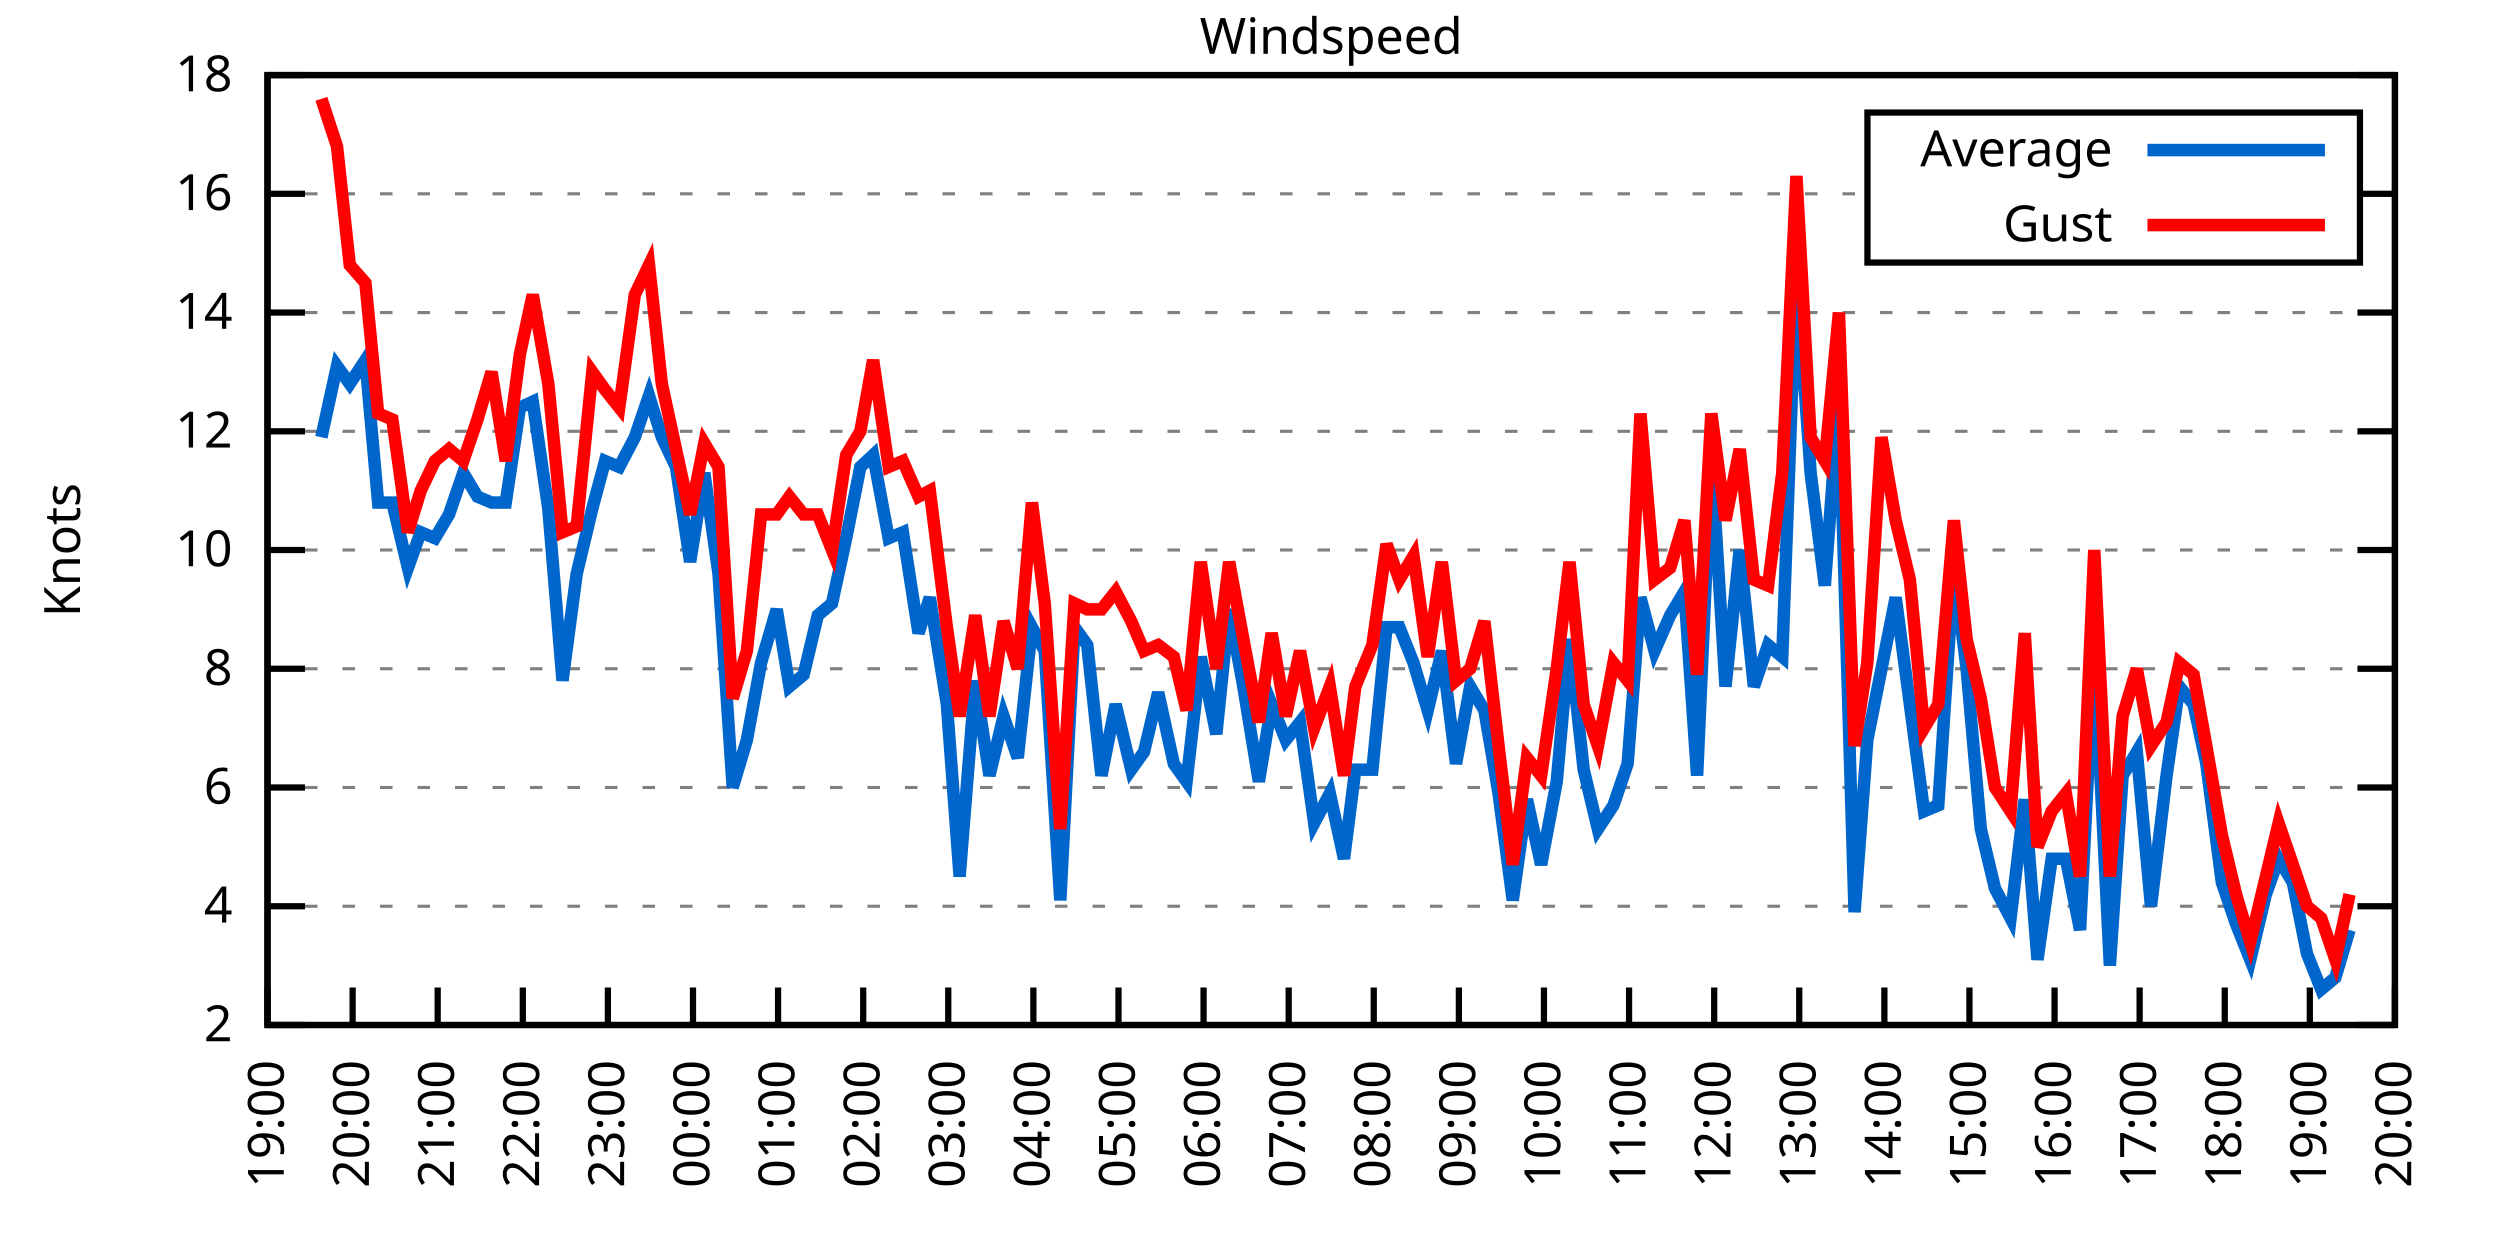
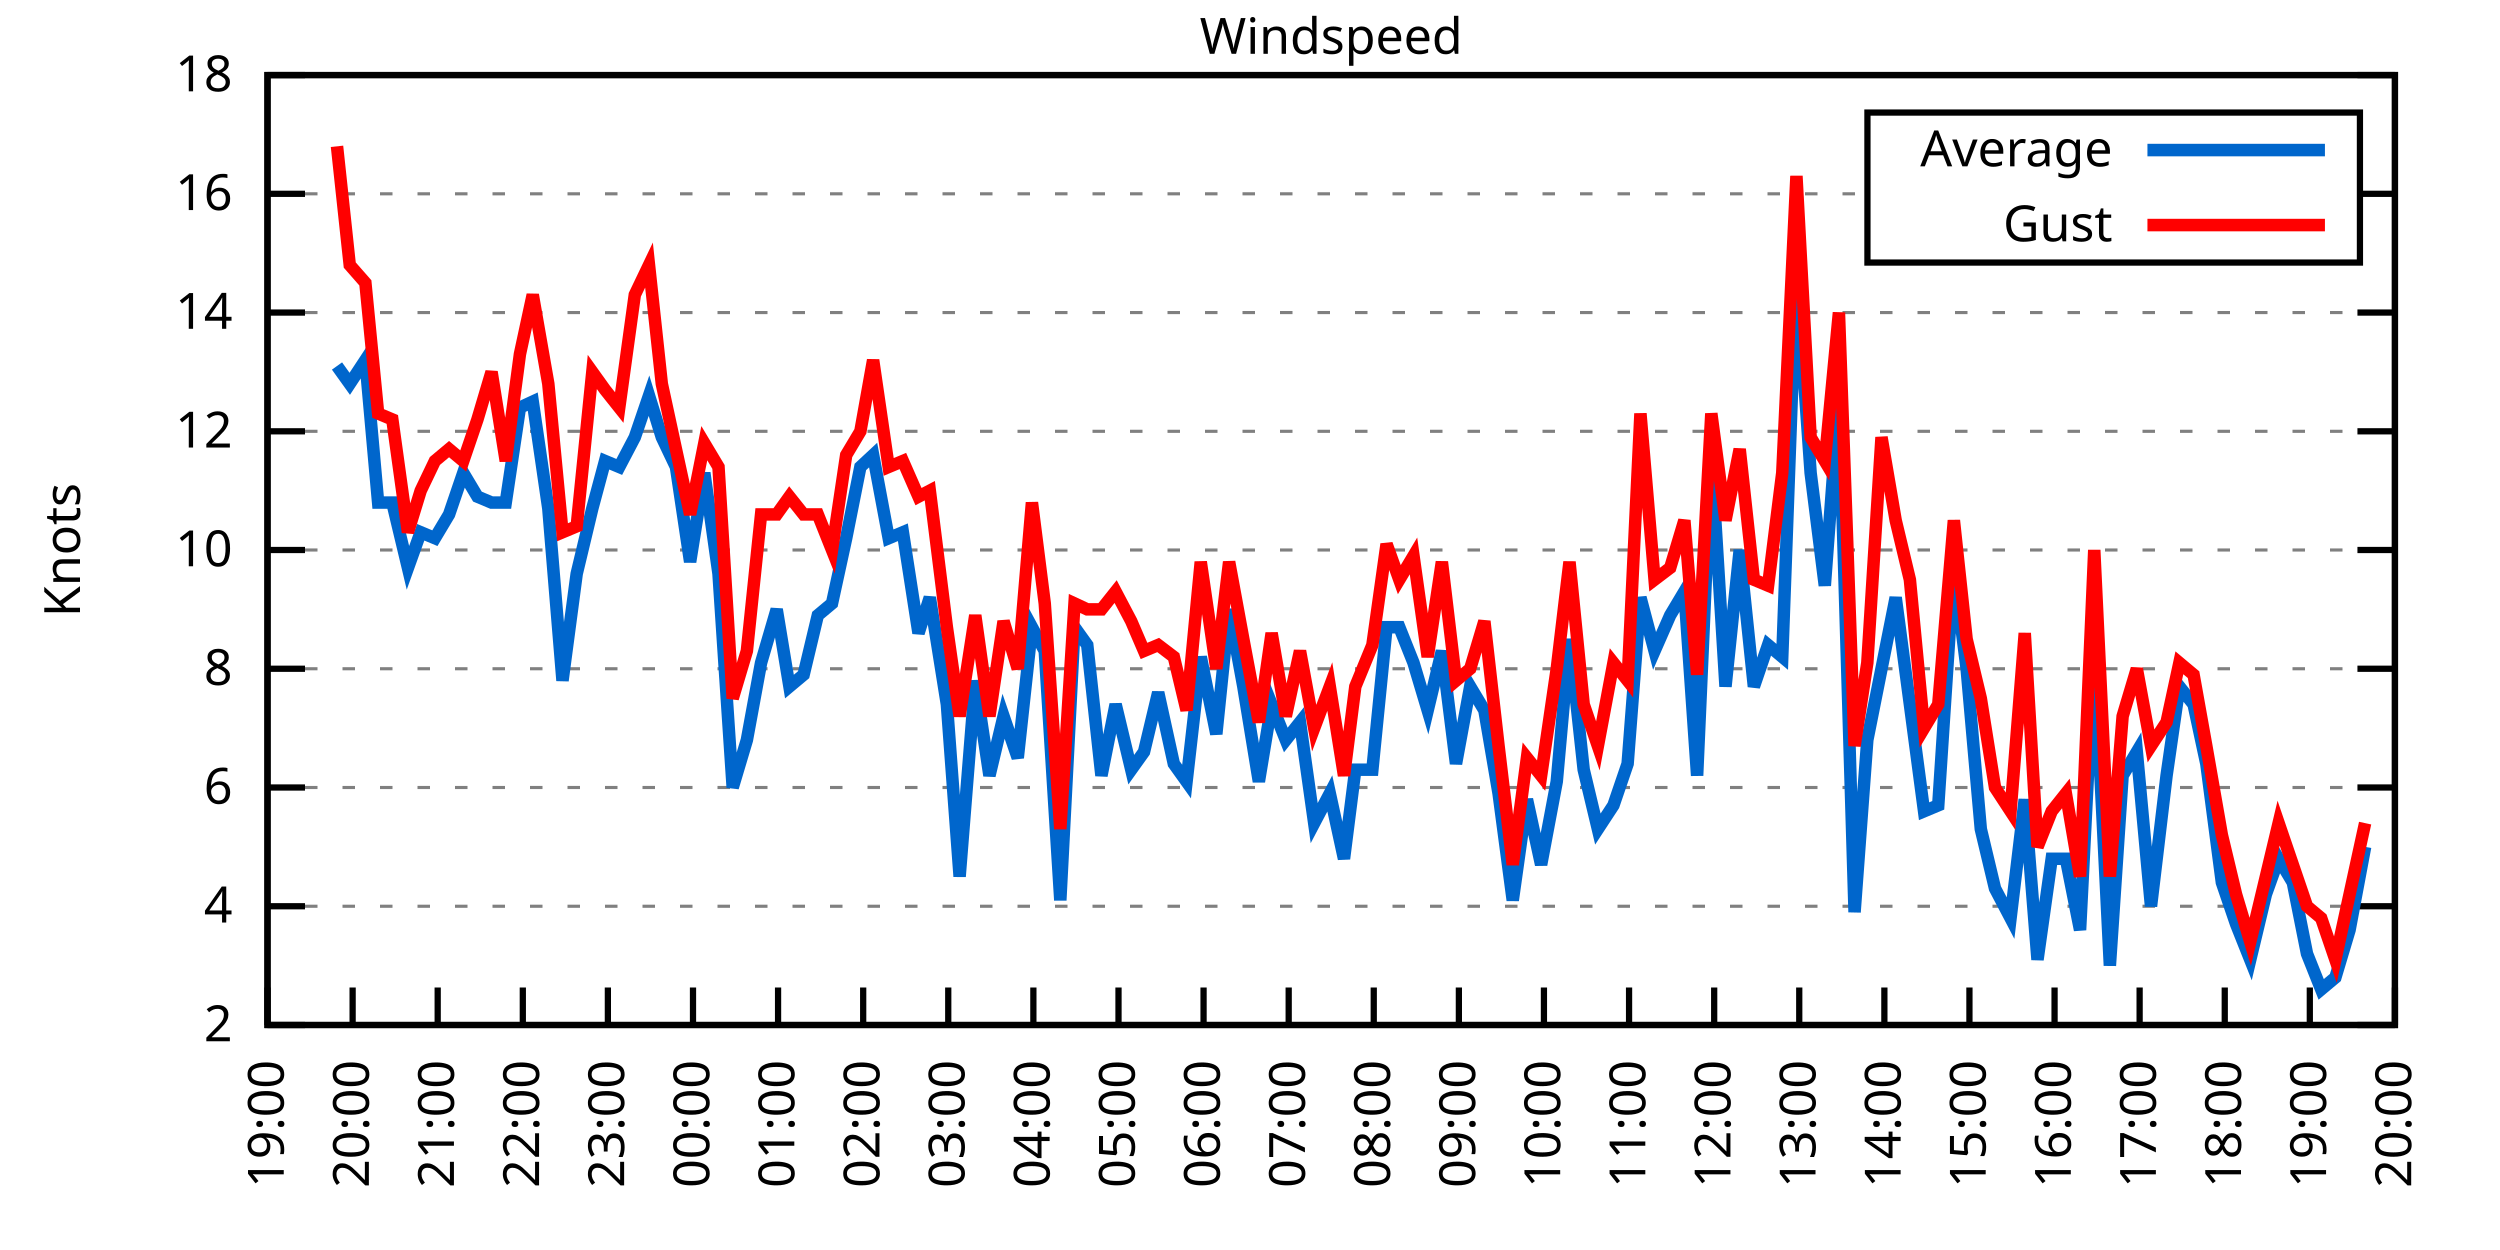
<svg xmlns="http://www.w3.org/2000/svg" xmlns:xlink="http://www.w3.org/1999/xlink" width="400" height="200" viewBox="0 0 400 200">
  <g id="gnuplot_canvas">
    <rect x="0" y="0" width="400" height="200" fill="none" />
    <defs>
      <circle id="gpDot" r="0.5" stroke-width="0.5" stroke="currentColor" />
      <path id="gpPt0" stroke-width="0.333" stroke="currentColor" d="M-1,0 h2 M0,-1 v2" />
      <path id="gpPt1" stroke-width="0.333" stroke="currentColor" d="M-1,-1 L1,1 M1,-1 L-1,1" />
      <path id="gpPt2" stroke-width="0.333" stroke="currentColor" d="M-1,0 L1,0 M0,-1 L0,1 M-1,-1 L1,1 M-1,1 L1,-1" />
      <rect id="gpPt3" stroke-width="0.333" stroke="currentColor" x="-1" y="-1" width="2" height="2" />
      <rect id="gpPt4" stroke-width="0.333" stroke="currentColor" fill="currentColor" x="-1" y="-1" width="2" height="2" />
      <circle id="gpPt5" stroke-width="0.333" stroke="currentColor" cx="0" cy="0" r="1" />
      <use xlink:href="#gpPt5" id="gpPt6" fill="currentColor" stroke="none" />
      <path id="gpPt7" stroke-width="0.333" stroke="currentColor" d="M0,-1.33 L-1.33,0.67 L1.33,0.67 z" />
      <use xlink:href="#gpPt7" id="gpPt8" fill="currentColor" stroke="none" />
      <use xlink:href="#gpPt7" id="gpPt9" stroke="currentColor" transform="rotate(180)" />
      <use xlink:href="#gpPt9" id="gpPt10" fill="currentColor" stroke="none" />
      <use xlink:href="#gpPt3" id="gpPt11" stroke="currentColor" transform="rotate(45)" />
      <use xlink:href="#gpPt11" id="gpPt12" fill="currentColor" stroke="none" />
      <path id="gpPt13" stroke-width="0.333" stroke="currentColor" d="M0,1.330 L1.265,0.411 L0.782,-1.067 L-0.782,-1.076 L-1.265,0.411 z" />
      <use xlink:href="#gpPt13" id="gpPt14" fill="currentColor" stroke="none" />
      <filter id="textbox" filterUnits="objectBoundingBox" x="0" y="0" height="1" width="1">
        <feFlood flood-color="white" flood-opacity="1" result="bgnd" />
        <feComposite in="SourceGraphic" in2="bgnd" operator="atop" />
      </filter>
      <filter id="greybox" filterUnits="objectBoundingBox" x="0" y="0" height="1" width="1">
        <feFlood flood-color="lightgrey" flood-opacity="1" result="grey" />
        <feComposite in="SourceGraphic" in2="grey" operator="atop" />
      </filter>
    </defs>
    <g fill="none" color="white" stroke="currentColor" stroke-width="1.00" stroke-linecap="butt" stroke-linejoin="miter">
</g>
    <g fill="none" color="black" stroke="currentColor" stroke-width="1.00" stroke-linecap="butt" stroke-linejoin="miter">
      <g stroke="none" shape-rendering="crispEdges">
        <polygon fill="rgb(255, 255, 255)" points="42.80,164.00 383.18,164.00 383.18,12.02 42.80,12.02 " />
      </g>
    </g>
    <g fill="none" color="black" stroke="currentColor" stroke-width="1.00" stroke-linecap="butt" stroke-linejoin="miter">
</g>
    <g fill="none" color="black" stroke="black" stroke-width="0.50" stroke-linecap="butt" stroke-linejoin="miter">
</g>
    <g fill="none" color="gray" stroke="currentColor" stroke-width="0.50" stroke-linecap="butt" stroke-linejoin="miter">
      <path stroke="gray" stroke-dasharray="2,4" class="gridline" d="M42.80,164.00 L383.19,164.00  " />
    </g>
    <g fill="none" color="gray" stroke="gray" stroke-width="1.00" stroke-linecap="butt" stroke-linejoin="miter">
</g>
    <g fill="none" color="black" stroke="currentColor" stroke-width="1.00" stroke-linecap="butt" stroke-linejoin="miter">
      <path stroke="black" d="M42.80,164.00 L48.80,164.00 M383.19,164.00 L377.19,164.00  " />
      <g transform="translate(37.20,166.60)" stroke="none" fill="black" font-family="Sans" font-size="8.00" text-anchor="end">
        <text>
          <tspan font-family="Sans"> 2</tspan>
        </text>
      </g>
    </g>
    <g fill="none" color="black" stroke="currentColor" stroke-width="1.00" stroke-linecap="butt" stroke-linejoin="miter">
</g>
    <g fill="none" color="black" stroke="black" stroke-width="0.50" stroke-linecap="butt" stroke-linejoin="miter">
</g>
    <g fill="none" color="gray" stroke="currentColor" stroke-width="0.50" stroke-linecap="butt" stroke-linejoin="miter">
      <path stroke="gray" stroke-dasharray="2,4" class="gridline" d="M42.80,145.00 L383.19,145.00  " />
    </g>
    <g fill="none" color="gray" stroke="gray" stroke-width="1.00" stroke-linecap="butt" stroke-linejoin="miter">
</g>
    <g fill="none" color="black" stroke="currentColor" stroke-width="1.00" stroke-linecap="butt" stroke-linejoin="miter">
      <path stroke="black" d="M42.80,145.00 L48.80,145.00 M383.19,145.00 L377.19,145.00  " />
      <g transform="translate(37.20,147.60)" stroke="none" fill="black" font-family="Sans" font-size="8.00" text-anchor="end">
        <text>
          <tspan font-family="Sans"> 4</tspan>
        </text>
      </g>
    </g>
    <g fill="none" color="black" stroke="currentColor" stroke-width="1.00" stroke-linecap="butt" stroke-linejoin="miter">
</g>
    <g fill="none" color="black" stroke="black" stroke-width="0.50" stroke-linecap="butt" stroke-linejoin="miter">
</g>
    <g fill="none" color="gray" stroke="currentColor" stroke-width="0.50" stroke-linecap="butt" stroke-linejoin="miter">
      <path stroke="gray" stroke-dasharray="2,4" class="gridline" d="M42.80,126.00 L383.19,126.00  " />
    </g>
    <g fill="none" color="gray" stroke="gray" stroke-width="1.00" stroke-linecap="butt" stroke-linejoin="miter">
</g>
    <g fill="none" color="black" stroke="currentColor" stroke-width="1.00" stroke-linecap="butt" stroke-linejoin="miter">
      <path stroke="black" d="M42.80,126.00 L48.80,126.00 M383.19,126.00 L377.19,126.00  " />
      <g transform="translate(37.20,128.60)" stroke="none" fill="black" font-family="Sans" font-size="8.00" text-anchor="end">
        <text>
          <tspan font-family="Sans"> 6</tspan>
        </text>
      </g>
    </g>
    <g fill="none" color="black" stroke="currentColor" stroke-width="1.00" stroke-linecap="butt" stroke-linejoin="miter">
</g>
    <g fill="none" color="black" stroke="black" stroke-width="0.50" stroke-linecap="butt" stroke-linejoin="miter">
</g>
    <g fill="none" color="gray" stroke="currentColor" stroke-width="0.50" stroke-linecap="butt" stroke-linejoin="miter">
      <path stroke="gray" stroke-dasharray="2,4" class="gridline" d="M42.80,107.00 L383.19,107.00  " />
    </g>
    <g fill="none" color="gray" stroke="gray" stroke-width="1.00" stroke-linecap="butt" stroke-linejoin="miter">
</g>
    <g fill="none" color="black" stroke="currentColor" stroke-width="1.00" stroke-linecap="butt" stroke-linejoin="miter">
      <path stroke="black" d="M42.80,107.00 L48.80,107.00 M383.19,107.00 L377.19,107.00  " />
      <g transform="translate(37.20,109.60)" stroke="none" fill="black" font-family="Sans" font-size="8.00" text-anchor="end">
        <text>
          <tspan font-family="Sans"> 8</tspan>
        </text>
      </g>
    </g>
    <g fill="none" color="black" stroke="currentColor" stroke-width="1.00" stroke-linecap="butt" stroke-linejoin="miter">
</g>
    <g fill="none" color="black" stroke="black" stroke-width="0.50" stroke-linecap="butt" stroke-linejoin="miter">
</g>
    <g fill="none" color="gray" stroke="currentColor" stroke-width="0.50" stroke-linecap="butt" stroke-linejoin="miter">
      <path stroke="gray" stroke-dasharray="2,4" class="gridline" d="M42.80,88.00 L383.19,88.00  " />
    </g>
    <g fill="none" color="gray" stroke="gray" stroke-width="1.00" stroke-linecap="butt" stroke-linejoin="miter">
</g>
    <g fill="none" color="black" stroke="currentColor" stroke-width="1.00" stroke-linecap="butt" stroke-linejoin="miter">
      <path stroke="black" d="M42.80,88.00 L48.80,88.00 M383.19,88.00 L377.19,88.00  " />
      <g transform="translate(37.20,90.60)" stroke="none" fill="black" font-family="Sans" font-size="8.00" text-anchor="end">
        <text>
          <tspan font-family="Sans"> 10</tspan>
        </text>
      </g>
    </g>
    <g fill="none" color="black" stroke="currentColor" stroke-width="1.00" stroke-linecap="butt" stroke-linejoin="miter">
</g>
    <g fill="none" color="black" stroke="black" stroke-width="0.50" stroke-linecap="butt" stroke-linejoin="miter">
</g>
    <g fill="none" color="gray" stroke="currentColor" stroke-width="0.50" stroke-linecap="butt" stroke-linejoin="miter">
      <path stroke="gray" stroke-dasharray="2,4" class="gridline" d="M42.80,69.01 L383.19,69.01  " />
    </g>
    <g fill="none" color="gray" stroke="gray" stroke-width="1.00" stroke-linecap="butt" stroke-linejoin="miter">
</g>
    <g fill="none" color="black" stroke="currentColor" stroke-width="1.00" stroke-linecap="butt" stroke-linejoin="miter">
      <path stroke="black" d="M42.80,69.01 L48.80,69.01 M383.19,69.01 L377.19,69.01  " />
      <g transform="translate(37.20,71.61)" stroke="none" fill="black" font-family="Sans" font-size="8.00" text-anchor="end">
        <text>
          <tspan font-family="Sans"> 12</tspan>
        </text>
      </g>
    </g>
    <g fill="none" color="black" stroke="currentColor" stroke-width="1.00" stroke-linecap="butt" stroke-linejoin="miter">
</g>
    <g fill="none" color="black" stroke="black" stroke-width="0.50" stroke-linecap="butt" stroke-linejoin="miter">
</g>
    <g fill="none" color="gray" stroke="currentColor" stroke-width="0.50" stroke-linecap="butt" stroke-linejoin="miter">
      <path stroke="gray" stroke-dasharray="2,4" class="gridline" d="M42.80,50.01 L383.19,50.01  " />
    </g>
    <g fill="none" color="gray" stroke="gray" stroke-width="1.00" stroke-linecap="butt" stroke-linejoin="miter">
</g>
    <g fill="none" color="black" stroke="currentColor" stroke-width="1.00" stroke-linecap="butt" stroke-linejoin="miter">
      <path stroke="black" d="M42.80,50.01 L48.80,50.01 M383.19,50.01 L377.19,50.01  " />
      <g transform="translate(37.20,52.61)" stroke="none" fill="black" font-family="Sans" font-size="8.00" text-anchor="end">
        <text>
          <tspan font-family="Sans"> 14</tspan>
        </text>
      </g>
    </g>
    <g fill="none" color="black" stroke="currentColor" stroke-width="1.00" stroke-linecap="butt" stroke-linejoin="miter">
</g>
    <g fill="none" color="black" stroke="black" stroke-width="0.50" stroke-linecap="butt" stroke-linejoin="miter">
</g>
    <g fill="none" color="gray" stroke="currentColor" stroke-width="0.50" stroke-linecap="butt" stroke-linejoin="miter">
      <path stroke="gray" stroke-dasharray="2,4" class="gridline" d="M42.80,31.01 L298.79,31.01 M377.59,31.01 L383.19,31.01  " />
    </g>
    <g fill="none" color="gray" stroke="gray" stroke-width="1.00" stroke-linecap="butt" stroke-linejoin="miter">
</g>
    <g fill="none" color="black" stroke="currentColor" stroke-width="1.00" stroke-linecap="butt" stroke-linejoin="miter">
      <path stroke="black" d="M42.80,31.01 L48.80,31.01 M383.19,31.01 L377.19,31.01  " />
      <g transform="translate(37.20,33.61)" stroke="none" fill="black" font-family="Sans" font-size="8.00" text-anchor="end">
        <text>
          <tspan font-family="Sans"> 16</tspan>
        </text>
      </g>
    </g>
    <g fill="none" color="black" stroke="currentColor" stroke-width="1.00" stroke-linecap="butt" stroke-linejoin="miter">
</g>
    <g fill="none" color="black" stroke="black" stroke-width="0.50" stroke-linecap="butt" stroke-linejoin="miter">
</g>
    <g fill="none" color="gray" stroke="currentColor" stroke-width="0.50" stroke-linecap="butt" stroke-linejoin="miter">
      <path stroke="gray" stroke-dasharray="2,4" class="gridline" d="M42.80,12.01 L383.19,12.01  " />
    </g>
    <g fill="none" color="gray" stroke="gray" stroke-width="1.00" stroke-linecap="butt" stroke-linejoin="miter">
</g>
    <g fill="none" color="black" stroke="currentColor" stroke-width="1.00" stroke-linecap="butt" stroke-linejoin="miter">
      <path stroke="black" d="M42.80,12.01 L48.80,12.01 M383.19,12.01 L377.19,12.01  " />
      <g transform="translate(37.20,14.61)" stroke="none" fill="black" font-family="Sans" font-size="8.00" text-anchor="end">
        <text>
          <tspan font-family="Sans"> 18</tspan>
        </text>
      </g>
    </g>
    <g fill="none" color="black" stroke="currentColor" stroke-width="1.00" stroke-linecap="butt" stroke-linejoin="miter">
      <path stroke="black" d="M42.80,164.00 L42.80,158.00  " />
      <g transform="translate(45.40,169.60) rotate(270.00)" stroke="none" fill="black" font-family="Sans" font-size="8.00" text-anchor="end">
        <text>
          <tspan font-family="Sans">19:00</tspan>
        </text>
      </g>
    </g>
    <g fill="none" color="black" stroke="currentColor" stroke-width="1.00" stroke-linecap="butt" stroke-linejoin="miter">
      <path stroke="black" d="M56.42,164.00 L56.42,158.00  " />
      <g transform="translate(59.02,169.60) rotate(270.00)" stroke="none" fill="black" font-family="Sans" font-size="8.00" text-anchor="end">
        <text>
          <tspan font-family="Sans">20:00</tspan>
        </text>
      </g>
    </g>
    <g fill="none" color="black" stroke="currentColor" stroke-width="1.00" stroke-linecap="butt" stroke-linejoin="miter">
      <path stroke="black" d="M70.03,164.00 L70.03,158.00  " />
      <g transform="translate(72.63,169.60) rotate(270.00)" stroke="none" fill="black" font-family="Sans" font-size="8.00" text-anchor="end">
        <text>
          <tspan font-family="Sans">21:00</tspan>
        </text>
      </g>
    </g>
    <g fill="none" color="black" stroke="currentColor" stroke-width="1.00" stroke-linecap="butt" stroke-linejoin="miter">
      <path stroke="black" d="M83.65,164.00 L83.65,158.00  " />
      <g transform="translate(86.25,169.60) rotate(270.00)" stroke="none" fill="black" font-family="Sans" font-size="8.00" text-anchor="end">
        <text>
          <tspan font-family="Sans">22:00</tspan>
        </text>
      </g>
    </g>
    <g fill="none" color="black" stroke="currentColor" stroke-width="1.00" stroke-linecap="butt" stroke-linejoin="miter">
      <path stroke="black" d="M97.26,164.00 L97.26,158.00  " />
      <g transform="translate(99.86,169.60) rotate(270.00)" stroke="none" fill="black" font-family="Sans" font-size="8.00" text-anchor="end">
        <text>
          <tspan font-family="Sans">23:00</tspan>
        </text>
      </g>
    </g>
    <g fill="none" color="black" stroke="currentColor" stroke-width="1.00" stroke-linecap="butt" stroke-linejoin="miter">
      <path stroke="black" d="M110.88,164.00 L110.88,158.00  " />
      <g transform="translate(113.48,169.60) rotate(270.00)" stroke="none" fill="black" font-family="Sans" font-size="8.00" text-anchor="end">
        <text>
          <tspan font-family="Sans">00:00</tspan>
        </text>
      </g>
    </g>
    <g fill="none" color="black" stroke="currentColor" stroke-width="1.00" stroke-linecap="butt" stroke-linejoin="miter">
      <path stroke="black" d="M124.49,164.00 L124.49,158.00  " />
      <g transform="translate(127.09,169.60) rotate(270.00)" stroke="none" fill="black" font-family="Sans" font-size="8.00" text-anchor="end">
        <text>
          <tspan font-family="Sans">01:00</tspan>
        </text>
      </g>
    </g>
    <g fill="none" color="black" stroke="currentColor" stroke-width="1.00" stroke-linecap="butt" stroke-linejoin="miter">
      <path stroke="black" d="M138.11,164.00 L138.11,158.00  " />
      <g transform="translate(140.71,169.60) rotate(270.00)" stroke="none" fill="black" font-family="Sans" font-size="8.00" text-anchor="end">
        <text>
          <tspan font-family="Sans">02:00</tspan>
        </text>
      </g>
    </g>
    <g fill="none" color="black" stroke="currentColor" stroke-width="1.00" stroke-linecap="butt" stroke-linejoin="miter">
      <path stroke="black" d="M151.72,164.00 L151.72,158.00  " />
      <g transform="translate(154.32,169.60) rotate(270.00)" stroke="none" fill="black" font-family="Sans" font-size="8.00" text-anchor="end">
        <text>
          <tspan font-family="Sans">03:00</tspan>
        </text>
      </g>
    </g>
    <g fill="none" color="black" stroke="currentColor" stroke-width="1.00" stroke-linecap="butt" stroke-linejoin="miter">
      <path stroke="black" d="M165.34,164.00 L165.34,158.00  " />
      <g transform="translate(167.94,169.60) rotate(270.00)" stroke="none" fill="black" font-family="Sans" font-size="8.00" text-anchor="end">
        <text>
          <tspan font-family="Sans">04:00</tspan>
        </text>
      </g>
    </g>
    <g fill="none" color="black" stroke="currentColor" stroke-width="1.00" stroke-linecap="butt" stroke-linejoin="miter">
      <path stroke="black" d="M178.96,164.00 L178.96,158.00  " />
      <g transform="translate(181.56,169.60) rotate(270.00)" stroke="none" fill="black" font-family="Sans" font-size="8.00" text-anchor="end">
        <text>
          <tspan font-family="Sans">05:00</tspan>
        </text>
      </g>
    </g>
    <g fill="none" color="black" stroke="currentColor" stroke-width="1.00" stroke-linecap="butt" stroke-linejoin="miter">
      <path stroke="black" d="M192.57,164.00 L192.57,158.00  " />
      <g transform="translate(195.17,169.60) rotate(270.00)" stroke="none" fill="black" font-family="Sans" font-size="8.00" text-anchor="end">
        <text>
          <tspan font-family="Sans">06:00</tspan>
        </text>
      </g>
    </g>
    <g fill="none" color="black" stroke="currentColor" stroke-width="1.00" stroke-linecap="butt" stroke-linejoin="miter">
      <path stroke="black" d="M206.19,164.00 L206.19,158.00  " />
      <g transform="translate(208.79,169.60) rotate(270.00)" stroke="none" fill="black" font-family="Sans" font-size="8.00" text-anchor="end">
        <text>
          <tspan font-family="Sans">07:00</tspan>
        </text>
      </g>
    </g>
    <g fill="none" color="black" stroke="currentColor" stroke-width="1.00" stroke-linecap="butt" stroke-linejoin="miter">
      <path stroke="black" d="M219.80,164.00 L219.80,158.00  " />
      <g transform="translate(222.40,169.60) rotate(270.00)" stroke="none" fill="black" font-family="Sans" font-size="8.00" text-anchor="end">
        <text>
          <tspan font-family="Sans">08:00</tspan>
        </text>
      </g>
    </g>
    <g fill="none" color="black" stroke="currentColor" stroke-width="1.00" stroke-linecap="butt" stroke-linejoin="miter">
      <path stroke="black" d="M233.42,164.00 L233.42,158.00  " />
      <g transform="translate(236.02,169.60) rotate(270.00)" stroke="none" fill="black" font-family="Sans" font-size="8.00" text-anchor="end">
        <text>
          <tspan font-family="Sans">09:00</tspan>
        </text>
      </g>
    </g>
    <g fill="none" color="black" stroke="currentColor" stroke-width="1.00" stroke-linecap="butt" stroke-linejoin="miter">
      <path stroke="black" d="M247.03,164.00 L247.03,158.00  " />
      <g transform="translate(249.63,169.60) rotate(270.00)" stroke="none" fill="black" font-family="Sans" font-size="8.00" text-anchor="end">
        <text>
          <tspan font-family="Sans">10:00</tspan>
        </text>
      </g>
    </g>
    <g fill="none" color="black" stroke="currentColor" stroke-width="1.00" stroke-linecap="butt" stroke-linejoin="miter">
      <path stroke="black" d="M260.65,164.00 L260.65,158.00  " />
      <g transform="translate(263.25,169.60) rotate(270.00)" stroke="none" fill="black" font-family="Sans" font-size="8.00" text-anchor="end">
        <text>
          <tspan font-family="Sans">11:00</tspan>
        </text>
      </g>
    </g>
    <g fill="none" color="black" stroke="currentColor" stroke-width="1.00" stroke-linecap="butt" stroke-linejoin="miter">
      <path stroke="black" d="M274.27,164.00 L274.27,158.00  " />
      <g transform="translate(276.87,169.60) rotate(270.00)" stroke="none" fill="black" font-family="Sans" font-size="8.00" text-anchor="end">
        <text>
          <tspan font-family="Sans">12:00</tspan>
        </text>
      </g>
    </g>
    <g fill="none" color="black" stroke="currentColor" stroke-width="1.00" stroke-linecap="butt" stroke-linejoin="miter">
      <path stroke="black" d="M287.88,164.00 L287.88,158.00  " />
      <g transform="translate(290.48,169.60) rotate(270.00)" stroke="none" fill="black" font-family="Sans" font-size="8.00" text-anchor="end">
        <text>
          <tspan font-family="Sans">13:00</tspan>
        </text>
      </g>
    </g>
    <g fill="none" color="black" stroke="currentColor" stroke-width="1.00" stroke-linecap="butt" stroke-linejoin="miter">
      <path stroke="black" d="M301.50,164.00 L301.50,158.00  " />
      <g transform="translate(304.10,169.60) rotate(270.00)" stroke="none" fill="black" font-family="Sans" font-size="8.00" text-anchor="end">
        <text>
          <tspan font-family="Sans">14:00</tspan>
        </text>
      </g>
    </g>
    <g fill="none" color="black" stroke="currentColor" stroke-width="1.00" stroke-linecap="butt" stroke-linejoin="miter">
      <path stroke="black" d="M315.11,164.00 L315.11,158.00  " />
      <g transform="translate(317.71,169.60) rotate(270.00)" stroke="none" fill="black" font-family="Sans" font-size="8.00" text-anchor="end">
        <text>
          <tspan font-family="Sans">15:00</tspan>
        </text>
      </g>
    </g>
    <g fill="none" color="black" stroke="currentColor" stroke-width="1.00" stroke-linecap="butt" stroke-linejoin="miter">
      <path stroke="black" d="M328.73,164.00 L328.73,158.00  " />
      <g transform="translate(331.33,169.60) rotate(270.00)" stroke="none" fill="black" font-family="Sans" font-size="8.00" text-anchor="end">
        <text>
          <tspan font-family="Sans">16:00</tspan>
        </text>
      </g>
    </g>
    <g fill="none" color="black" stroke="currentColor" stroke-width="1.00" stroke-linecap="butt" stroke-linejoin="miter">
      <path stroke="black" d="M342.34,164.00 L342.34,158.00  " />
      <g transform="translate(344.94,169.60) rotate(270.00)" stroke="none" fill="black" font-family="Sans" font-size="8.00" text-anchor="end">
        <text>
          <tspan font-family="Sans">17:00</tspan>
        </text>
      </g>
    </g>
    <g fill="none" color="black" stroke="currentColor" stroke-width="1.00" stroke-linecap="butt" stroke-linejoin="miter">
      <path stroke="black" d="M355.96,164.00 L355.96,158.00  " />
      <g transform="translate(358.56,169.60) rotate(270.00)" stroke="none" fill="black" font-family="Sans" font-size="8.00" text-anchor="end">
        <text>
          <tspan font-family="Sans">18:00</tspan>
        </text>
      </g>
    </g>
    <g fill="none" color="black" stroke="currentColor" stroke-width="1.00" stroke-linecap="butt" stroke-linejoin="miter">
      <path stroke="black" d="M369.57,164.00 L369.57,158.00  " />
      <g transform="translate(372.17,169.60) rotate(270.00)" stroke="none" fill="black" font-family="Sans" font-size="8.00" text-anchor="end">
        <text>
          <tspan font-family="Sans">19:00</tspan>
        </text>
      </g>
    </g>
    <g fill="none" color="black" stroke="currentColor" stroke-width="1.00" stroke-linecap="butt" stroke-linejoin="miter">
      <path stroke="black" d="M383.19,164.00 L383.19,158.00  " />
      <g transform="translate(385.79,169.60) rotate(270.00)" stroke="none" fill="black" font-family="Sans" font-size="8.00" text-anchor="end">
        <text>
          <tspan font-family="Sans">20:00</tspan>
        </text>
      </g>
    </g>
    <g fill="none" color="black" stroke="currentColor" stroke-width="1.00" stroke-linecap="butt" stroke-linejoin="miter">
</g>
    <g fill="none" color="black" stroke="currentColor" stroke-width="1.00" stroke-linecap="butt" stroke-linejoin="miter">
      <path stroke="black" d="M42.80,12.01 L42.80,164.00 L383.19,164.00 L383.19,12.01 L42.80,12.01 Z  " />
    </g>
    <g fill="none" color="black" stroke="currentColor" stroke-width="1.00" stroke-linecap="butt" stroke-linejoin="miter">
</g>
    <g fill="none" color="black" stroke="currentColor" stroke-width="1.00" stroke-linecap="butt" stroke-linejoin="miter">
      <path stroke="black" d="M298.79,42.01 L298.79,18.01 L377.59,18.01 L377.59,42.01 L298.79,42.01 Z  " />
    </g>
    <g id="Windspeed_plot_1">
      <g fill="none" color="white" stroke="black" stroke-width="2.00" stroke-linecap="butt" stroke-linejoin="miter">
</g>
      <g fill="none" color="black" stroke="currentColor" stroke-width="2.00" stroke-linecap="butt" stroke-linejoin="miter">
        <g transform="translate(337.99,26.61)" stroke="none" fill="black" font-family="Sans" font-size="8.00" text-anchor="end">
          <text>
            <tspan font-family="Sans">Average</tspan>
          </text>
        </g>
      </g>
      <g fill="none" color="black" stroke="currentColor" stroke-width="2.00" stroke-linecap="butt" stroke-linejoin="miter">
-         <path stroke="rgb(  0, 102, 204)" d="M343.59,24.01 L371.99,24.01 M51.42,69.96 L53.92,58.56 L55.96,61.41 L58.46,57.61 L60.50,80.41 L62.77,80.41   L65.27,90.85 L67.31,85.16 L69.58,86.11 L71.85,82.31 L74.12,75.66 L76.39,79.46 L78.65,80.41 L80.92,80.41   L83.19,65.21 L85.24,64.26 L87.73,81.36 L90.00,108.90 L92.27,91.80 L94.77,81.36 L96.81,73.76 L99.08,74.71   L101.57,69.96 L103.84,63.31 L105.89,69.96 L108.15,74.71 L110.42,89.90 L112.69,75.66 L114.96,91.80 L117.23,126.00   L119.50,118.40 L121.77,106.05 L124.27,97.50 L126.31,109.85 L128.58,107.95 L130.85,98.45 L133.12,96.55 L135.39,86.11   L137.66,74.71 L139.70,72.81 L142.19,86.11 L144.46,85.16 L146.96,101.30 L148.77,95.60 L151.50,112.70 L153.54,140.25   L156.04,108.90 L158.31,124.10 L160.57,114.60 L162.84,121.25 L165.11,100.35 L167.16,104.15 L169.65,144.05 L171.92,100.35   L173.96,103.20 L176.23,124.10 L178.50,112.70 L181.00,123.15 L183.04,120.30 L185.31,110.80 L187.81,122.20 L189.85,125.05   L192.12,105.10 L194.61,117.45 L196.66,97.50 L198.93,109.85 L201.42,125.05 L203.46,112.70 L205.73,118.40 L208.00,115.55   L210.27,131.70 L212.77,126.95 L215.04,137.40 L216.85,123.15 L219.58,123.15 L221.85,100.35 L223.89,100.35 L226.16,106.05   L228.43,113.65 L230.70,104.15 L232.96,122.20 L235.23,109.85 L237.50,113.65 L239.77,126.95 L242.04,144.05 L244.31,127.90   L246.58,138.35 L249.08,125.05 L251.12,102.25 L253.39,123.15 L255.66,132.65 L258.15,128.85 L260.42,122.20 L262.47,95.60   L264.73,104.15 L267.23,98.45 L269.50,94.65 L271.54,124.10 L273.81,72.81 L276.08,109.85 L278.35,88.00 L280.62,109.85   L282.89,103.20 L285.16,105.10 L287.43,43.36 L289.70,75.66 L291.97,93.70 L294.23,63.31 L296.73,145.95 L298.77,118.40   L301.04,107.00 L303.31,95.60 L305.58,112.70 L307.85,129.80 L310.12,128.85 L312.62,90.85 L314.66,107.00 L316.93,132.65   L319.20,142.15 L321.69,146.90 L323.96,127.90 L326.00,153.55 L328.27,137.40 L330.54,137.40 L332.81,148.80 L335.08,104.15   L337.58,154.50 L339.62,124.10 L341.89,120.30 L344.16,145.00 L346.65,124.10 L348.70,109.85 L350.97,112.70 L353.01,122.20   L355.50,141.20 L357.77,147.85 L360.04,153.55 L362.54,143.10 L364.58,137.40 L366.85,141.20 L369.12,152.60 L371.39,158.30   L373.66,156.40 L375.93,148.80  " />
+         <path stroke="rgb(  0, 102, 204)" d="M343.59,24.01 L371.99,24.01 M53.92,58.56 L55.96,61.41 L58.46,57.61 L60.50,80.41 L62.77,80.41 L65.27,90.85   L67.31,85.16 L69.58,86.11 L71.85,82.31 L74.12,75.66 L76.39,79.46 L78.65,80.41 L80.92,80.41 L83.19,65.21   L85.24,64.26 L87.73,81.36 L90.00,108.90 L92.27,91.80 L94.77,81.36 L96.81,73.76 L99.08,74.71 L101.57,69.96   L103.84,63.31 L105.89,69.96 L108.15,74.71 L110.42,89.90 L112.69,75.66 L114.96,91.80 L117.23,126.00 L119.50,118.40   L121.77,106.05 L124.27,97.50 L126.31,109.85 L128.58,107.95 L130.85,98.45 L133.12,96.55 L135.39,86.11 L137.66,74.71   L139.70,72.81 L142.19,86.11 L144.46,85.16 L146.96,101.30 L148.77,95.60 L151.50,112.70 L153.54,140.25 L156.04,108.90   L158.31,124.10 L160.57,114.60 L162.84,121.25 L165.11,100.35 L167.16,104.15 L169.65,144.05 L171.92,100.35 L173.96,103.20   L176.23,124.10 L178.50,112.70 L181.00,123.15 L183.04,120.30 L185.31,110.80 L187.81,122.20 L189.85,125.05 L192.12,105.10   L194.61,117.45 L196.66,97.50 L198.93,109.85 L201.42,125.05 L203.46,112.70 L205.73,118.40 L208.00,115.55 L210.27,131.70   L212.77,126.95 L215.04,137.40 L216.85,123.15 L219.58,123.15 L221.85,100.35 L223.89,100.35 L226.16,106.05 L228.43,113.65   L230.70,104.15 L232.96,122.20 L235.23,109.85 L237.50,113.65 L239.77,126.95 L242.04,144.05 L244.31,127.90 L246.58,138.35   L249.08,125.05 L251.12,102.25 L253.39,123.15 L255.66,132.65 L258.15,128.85 L260.42,122.20 L262.47,95.60 L264.73,104.15   L267.23,98.45 L269.50,94.65 L271.54,124.10 L273.81,72.81 L276.08,109.85 L278.35,88.00 L280.62,109.85 L282.89,103.20   L285.16,105.10 L287.43,43.36 L289.70,75.66 L291.97,93.70 L294.23,63.31 L296.73,145.95 L298.77,118.40 L301.04,107.00   L303.31,95.60 L305.58,112.70 L307.85,129.80 L310.12,128.85 L312.62,90.85 L314.66,107.00 L316.93,132.65 L319.20,142.15   L321.69,146.90 L323.96,127.90 L326.00,153.55 L328.27,137.40 L330.54,137.40 L332.81,148.80 L335.08,104.15 L337.58,154.50   L339.62,124.10 L341.89,120.30 L344.16,145.00 L346.65,124.10 L348.70,109.85 L350.97,112.70 L353.01,122.20 L355.50,141.20   L357.77,147.85 L360.04,153.55 L362.54,143.10 L364.58,137.40 L366.85,141.20 L369.12,152.60 L371.39,158.30 L373.66,156.40   L375.93,148.80 L378.42,135.50  " />
      </g>
    </g>
    <g id="Windspeed_plot_2">
      <g fill="none" color="black" stroke="currentColor" stroke-width="2.00" stroke-linecap="butt" stroke-linejoin="miter">
        <g transform="translate(337.99,38.61)" stroke="none" fill="black" font-family="Sans" font-size="8.00" text-anchor="end">
          <text>
            <tspan font-family="Sans">Gust</tspan>
          </text>
        </g>
      </g>
      <g fill="none" color="black" stroke="currentColor" stroke-width="2.00" stroke-linecap="butt" stroke-linejoin="miter">
-         <path stroke="rgb(255,   0,   0)" d="M343.59,36.01 L371.99,36.01 M51.42,15.81 L53.92,23.41 L55.96,42.41 L58.46,45.26 L60.50,66.16 L62.77,67.11   L65.27,85.16 L67.31,78.51 L69.58,73.76 L71.85,71.86 L74.12,73.76 L76.39,67.11 L78.65,59.51 L80.92,73.76   L83.19,56.66 L85.24,47.16 L87.73,61.41 L90.00,85.16 L92.27,84.21 L94.77,59.51 L96.81,62.36 L99.08,65.21   L101.57,47.16 L103.84,42.41 L105.89,61.41 L108.15,71.86 L110.42,82.31 L112.69,70.91 L114.96,74.71 L117.23,111.75   L119.50,104.15 L121.77,82.31 L124.27,82.31 L126.31,79.46 L128.58,82.31 L130.85,82.31 L133.12,88.00 L135.39,72.81   L137.66,69.01 L139.70,57.61 L142.19,74.71 L144.46,73.76 L146.96,79.46 L148.77,78.51 L151.50,100.35 L153.54,114.60   L156.04,98.45 L158.31,114.60 L160.57,99.40 L162.84,107.00 L165.11,80.41 L167.16,96.55 L169.65,132.65 L171.92,96.55   L173.96,97.50 L176.23,97.50 L178.50,94.65 L181.00,99.40 L183.04,104.15 L185.31,103.20 L187.81,105.10 L189.85,113.65   L192.12,89.90 L194.61,107.00 L196.66,89.90 L198.93,102.25 L201.42,115.55 L203.46,101.30 L205.73,114.60 L208.00,104.15   L210.27,116.50 L212.77,109.85 L215.04,124.10 L216.85,109.85 L219.58,103.20 L221.85,87.06 L223.89,92.75 L226.16,88.95   L228.43,105.10 L230.70,89.90 L232.96,108.90 L235.23,107.00 L237.50,99.40 L239.77,119.35 L242.04,138.35 L244.31,121.25   L246.58,124.10 L249.08,107.00 L251.12,89.90 L253.39,112.70 L255.66,119.35 L258.15,106.05 L260.42,108.90 L262.47,66.16   L264.73,92.75 L267.23,90.85 L269.50,83.26 L271.54,107.95 L273.81,66.16 L276.08,83.26 L278.35,71.86 L280.62,92.75   L282.89,93.70 L285.16,75.66 L287.43,28.16 L289.70,69.96 L291.97,73.76 L294.23,50.01 L296.73,119.35 L298.77,106.05   L301.04,69.96 L303.31,83.26 L305.58,92.75 L307.85,116.50 L310.12,112.70 L312.62,83.26 L314.66,102.25 L316.93,111.75   L319.20,126.00 L321.69,129.80 L323.96,101.30 L326.00,135.50 L328.27,129.80 L330.54,126.95 L332.81,140.25 L335.08,88.00   L337.58,140.25 L339.62,114.60 L341.89,107.00 L344.16,119.35 L346.65,115.55 L348.70,106.05 L350.97,107.95 L353.01,119.35   L355.50,133.60 L357.77,143.10 L360.04,150.70 L362.54,140.25 L364.58,131.70 L366.85,138.35 L369.12,145.00 L371.39,146.90   L373.66,153.55 L375.93,143.10  " />
+         <path stroke="rgb(255,   0,   0)" d="M343.59,36.01 L371.99,36.01 M53.92,23.41 L55.96,42.41 L58.46,45.26 L60.50,66.16 L62.77,67.11 L65.27,85.16   L67.31,78.51 L69.58,73.76 L71.85,71.86 L74.12,73.76 L76.39,67.11 L78.65,59.51 L80.92,73.76 L83.19,56.66   L85.24,47.16 L87.73,61.41 L90.00,85.16 L92.27,84.21 L94.77,59.51 L96.81,62.36 L99.08,65.21 L101.57,47.16   L103.84,42.41 L105.89,61.41 L108.15,71.86 L110.42,82.31 L112.69,70.91 L114.96,74.71 L117.23,111.75 L119.50,104.15   L121.77,82.31 L124.27,82.31 L126.31,79.46 L128.58,82.31 L130.85,82.31 L133.12,88.00 L135.39,72.81 L137.66,69.01   L139.70,57.61 L142.19,74.71 L144.46,73.76 L146.96,79.46 L148.77,78.51 L151.50,100.35 L153.54,114.60 L156.04,98.45   L158.31,114.60 L160.57,99.40 L162.84,107.00 L165.11,80.41 L167.16,96.55 L169.65,132.65 L171.92,96.55 L173.96,97.50   L176.23,97.50 L178.50,94.65 L181.00,99.40 L183.04,104.15 L185.31,103.20 L187.81,105.10 L189.85,113.65 L192.12,89.90   L194.61,107.00 L196.66,89.90 L198.93,102.25 L201.42,115.55 L203.46,101.30 L205.73,114.60 L208.00,104.15 L210.27,116.50   L212.77,109.85 L215.04,124.10 L216.85,109.85 L219.58,103.20 L221.85,87.06 L223.89,92.75 L226.16,88.95 L228.43,105.10   L230.70,89.90 L232.96,108.90 L235.23,107.00 L237.50,99.40 L239.77,119.35 L242.04,138.35 L244.31,121.25 L246.58,124.10   L249.08,107.00 L251.12,89.90 L253.39,112.70 L255.66,119.35 L258.15,106.05 L260.42,108.90 L262.47,66.16 L264.73,92.75   L267.23,90.85 L269.50,83.26 L271.54,107.95 L273.81,66.16 L276.08,83.26 L278.35,71.86 L280.62,92.75 L282.89,93.70   L285.16,75.66 L287.43,28.16 L289.70,69.96 L291.97,73.76 L294.23,50.01 L296.73,119.35 L298.77,106.05 L301.04,69.96   L303.31,83.26 L305.58,92.75 L307.85,116.50 L310.12,112.70 L312.62,83.26 L314.66,102.25 L316.93,111.75 L319.20,126.00   L321.69,129.80 L323.96,101.30 L326.00,135.50 L328.27,129.80 L330.54,126.95 L332.81,140.25 L335.08,88.00 L337.58,140.25   L339.62,114.60 L341.89,107.00 L344.16,119.35 L346.65,115.55 L348.70,106.05 L350.97,107.95 L353.01,119.35 L355.50,133.60   L357.77,143.10 L360.04,150.70 L362.54,140.25 L364.58,131.70 L366.85,138.35 L369.12,145.00 L371.39,146.90 L373.66,153.55   L375.93,143.10 L378.42,131.70  " />
      </g>
    </g>
    <g fill="none" color="black" stroke="currentColor" stroke-width="2.00" stroke-linecap="butt" stroke-linejoin="miter">
</g>
    <g fill="none" color="black" stroke="black" stroke-width="1.00" stroke-linecap="butt" stroke-linejoin="miter">
</g>
    <g fill="none" color="black" stroke="currentColor" stroke-width="1.00" stroke-linecap="butt" stroke-linejoin="miter">
      <path stroke="black" d="M42.80,12.01 L42.80,164.00 L383.19,164.00 L383.19,12.01 L42.80,12.01 Z  " />
      <g transform="translate(12.80,88.01) rotate(270.00)" stroke="none" fill="black" font-family="Sans" font-size="8.00" text-anchor="middle">
        <text>
          <tspan font-family="Sans">Knots</tspan>
        </text>
      </g>
    </g>
    <g fill="none" color="black" stroke="currentColor" stroke-width="1.00" stroke-linecap="butt" stroke-linejoin="miter">
</g>
    <g fill="none" color="black" stroke="currentColor" stroke-width="1.00" stroke-linecap="butt" stroke-linejoin="miter">
      <g transform="translate(212.99,8.61)" stroke="none" fill="black" font-family="Sans" font-size="8.00" text-anchor="middle">
        <text>
          <tspan font-family="Sans">Windspeed</tspan>
        </text>
      </g>
    </g>
    <g fill="none" color="black" stroke="currentColor" stroke-width="1.00" stroke-linecap="butt" stroke-linejoin="miter">
</g>
  </g>
</svg>
